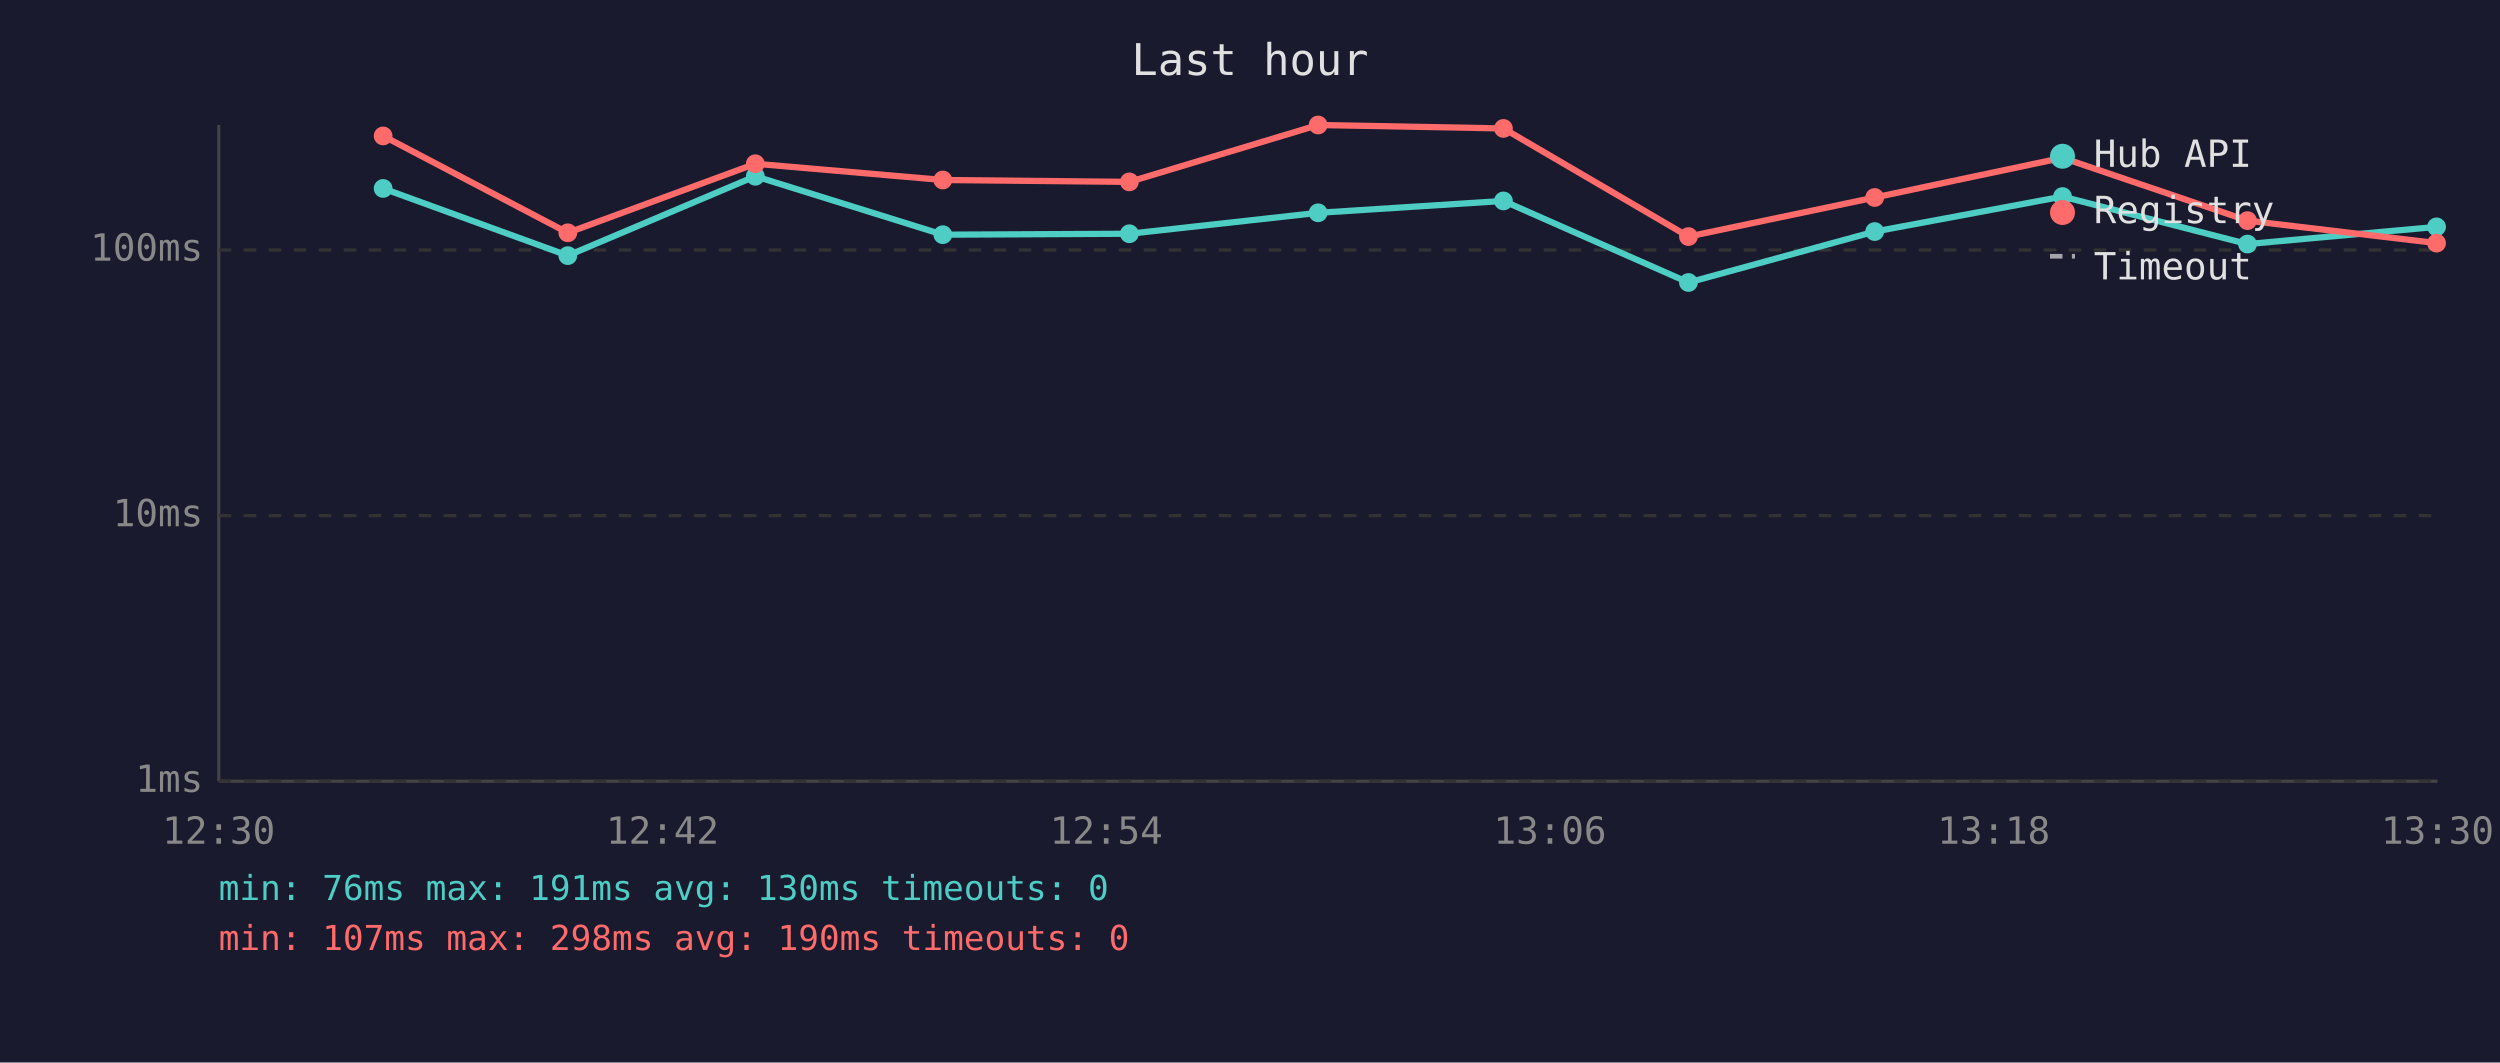
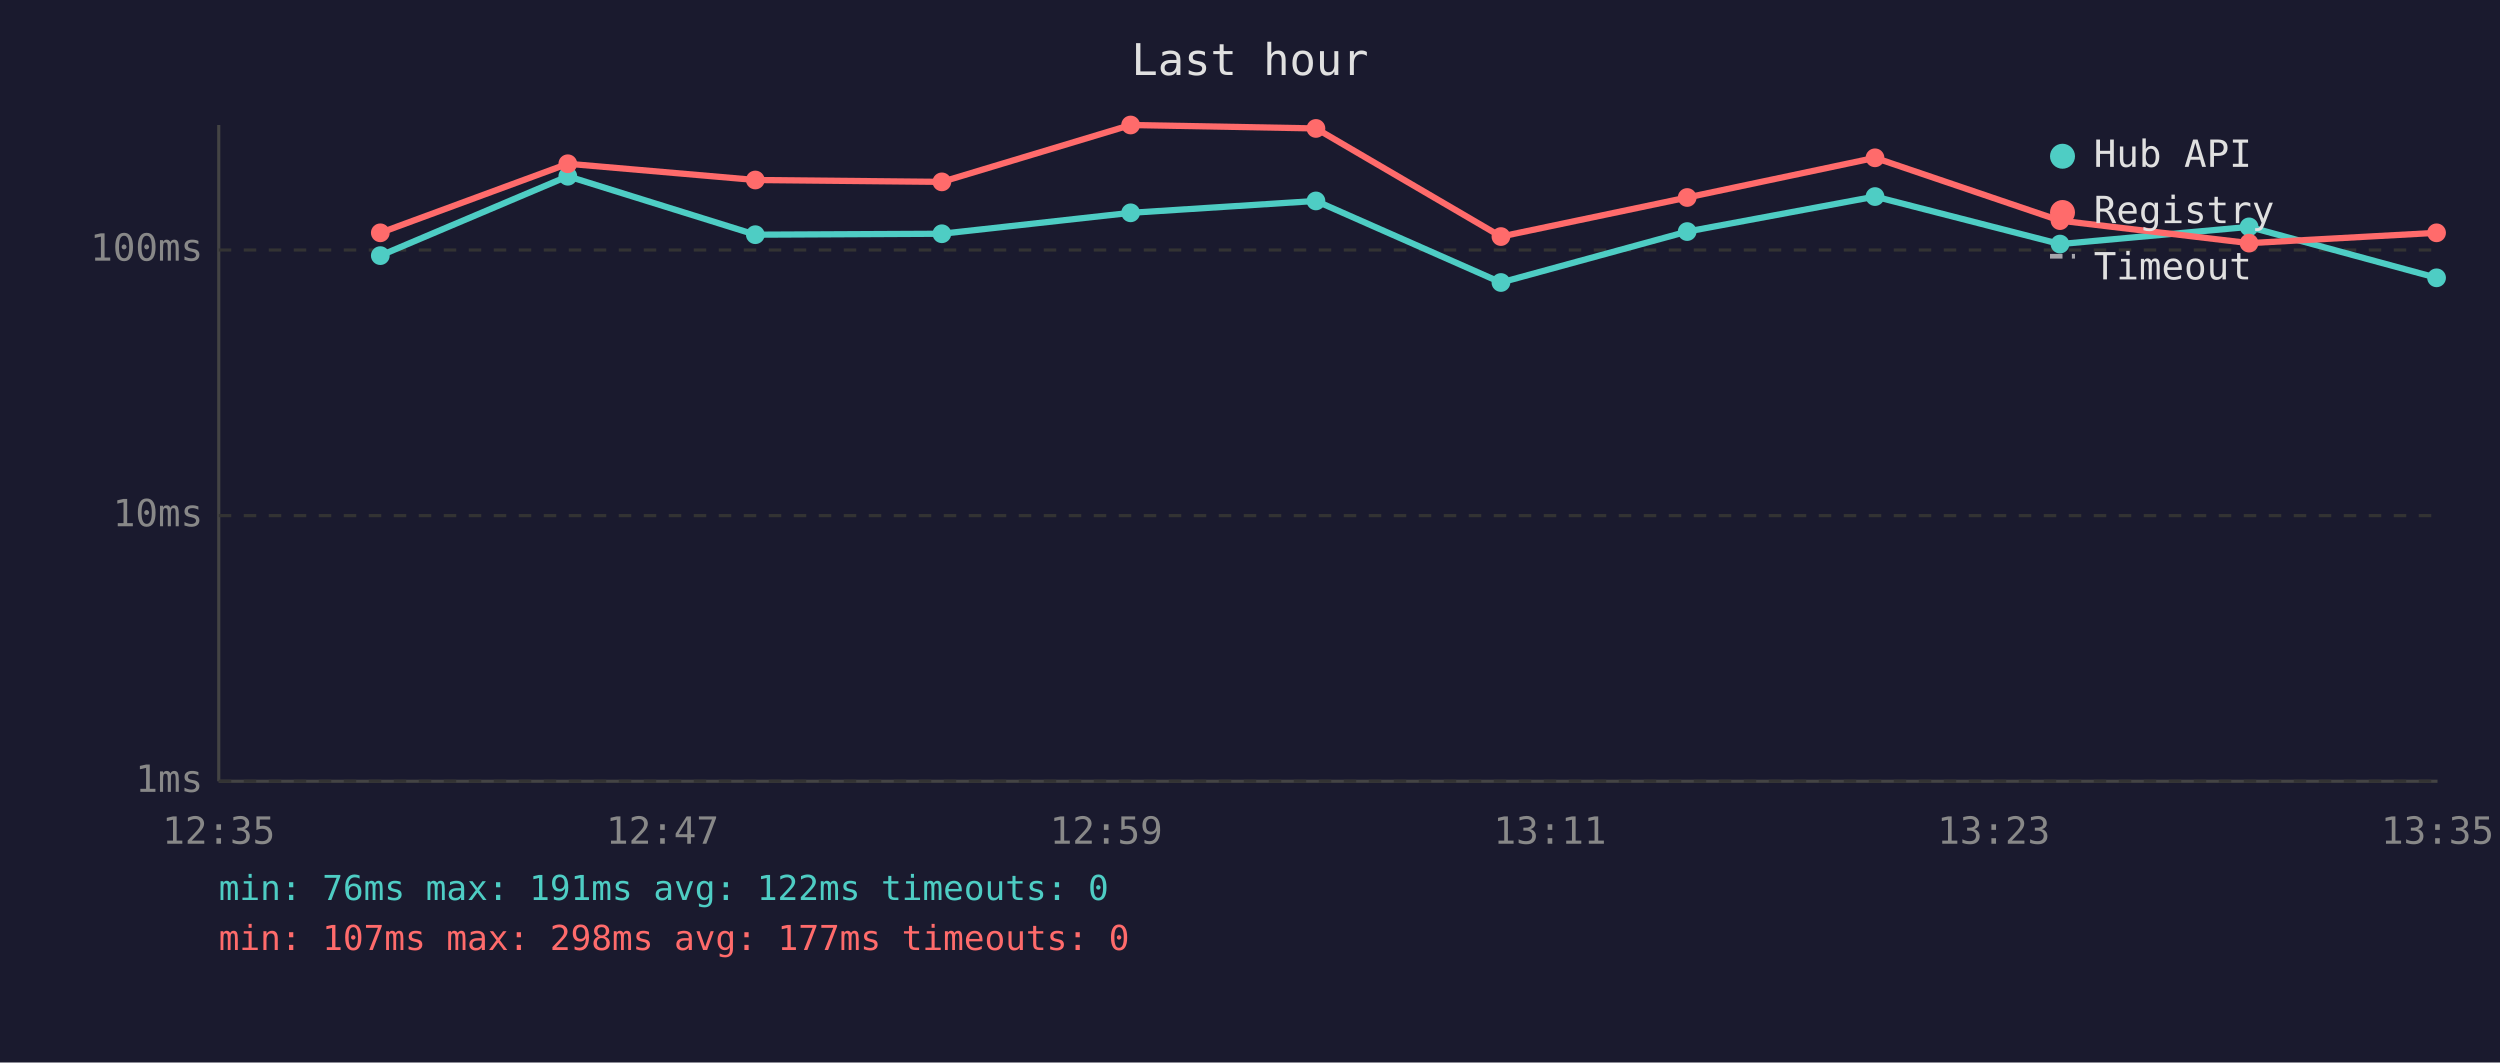
<svg xmlns="http://www.w3.org/2000/svg" viewBox="0 0 800 340" font-family="monospace" font-size="12">
  <rect width="800" height="340" fill="#1a1a2e" />
  <text x="400" y="24" fill="#e0e0e0" font-size="14" text-anchor="middle">Last hour</text>
  <line x1="70" y1="40" x2="70" y2="250" stroke="#444" stroke-width="1" />
  <line x1="70" y1="250" x2="780" y2="250" stroke="#444" stroke-width="1" />
  <line x1="70" y1="250" x2="780" y2="250" stroke="#333" stroke-width="1" stroke-dasharray="4" />
  <text x="65" y="250" fill="#888" text-anchor="end" dominant-baseline="middle">1ms</text>
  <line x1="70" y1="165" x2="780" y2="165" stroke="#333" stroke-width="1" stroke-dasharray="4" />
  <text x="65" y="165" fill="#888" text-anchor="end" dominant-baseline="middle">10ms</text>
  <line x1="70" y1="80" x2="780" y2="80" stroke="#333" stroke-width="1" stroke-dasharray="4" />
  <text x="65" y="80" fill="#888" text-anchor="end" dominant-baseline="middle">100ms</text>
-   <text x="70" y="270" fill="#888" text-anchor="middle">12:30</text>
-   <text x="212" y="270" fill="#888" text-anchor="middle">12:42</text>
-   <text x="354" y="270" fill="#888" text-anchor="middle">12:54</text>
-   <text x="496" y="270" fill="#888" text-anchor="middle">13:06</text>
-   <text x="638" y="270" fill="#888" text-anchor="middle">13:18</text>
-   <text x="780" y="270" fill="#888" text-anchor="middle">13:30</text>
-   <polyline points="122.6,60.3 181.7,81.8 241.7,56.4 301.7,75.1 361.4,74.8 421.8,68.1 481.1,64.3 540.3,90.4 599.9,74.1 660.0,62.9 719.2,78.1 779.7,72.6" fill="none" stroke="#4ecdc4" stroke-width="2" opacity="1" />
-   <circle cx="122.6" cy="60.3" r="3" fill="#4ecdc4" />
-   <circle cx="181.7" cy="81.8" r="3" fill="#4ecdc4" />
-   <circle cx="241.7" cy="56.4" r="3" fill="#4ecdc4" />
-   <circle cx="301.7" cy="75.1" r="3" fill="#4ecdc4" />
-   <circle cx="361.4" cy="74.8" r="3" fill="#4ecdc4" />
-   <circle cx="421.8" cy="68.1" r="3" fill="#4ecdc4" />
-   <circle cx="481.1" cy="64.3" r="3" fill="#4ecdc4" />
-   <circle cx="540.3" cy="90.4" r="3" fill="#4ecdc4" />
-   <circle cx="599.9" cy="74.1" r="3" fill="#4ecdc4" />
-   <circle cx="660.0" cy="62.9" r="3" fill="#4ecdc4" />
-   <circle cx="719.2" cy="78.1" r="3" fill="#4ecdc4" />
-   <circle cx="779.7" cy="72.6" r="3" fill="#4ecdc4" />
-   <polyline points="122.6,43.5 181.7,74.5 241.7,52.4 301.7,57.6 361.4,58.2 421.8,40.0 481.1,41.1 540.3,75.7 599.9,63.2 660.0,50.5 719.2,70.6 779.7,77.8" fill="none" stroke="#ff6b6b" stroke-width="2" opacity="1" />
-   <circle cx="122.6" cy="43.5" r="3" fill="#ff6b6b" />
-   <circle cx="181.7" cy="74.5" r="3" fill="#ff6b6b" />
-   <circle cx="241.7" cy="52.4" r="3" fill="#ff6b6b" />
-   <circle cx="301.7" cy="57.6" r="3" fill="#ff6b6b" />
-   <circle cx="361.4" cy="58.2" r="3" fill="#ff6b6b" />
-   <circle cx="421.8" cy="40.0" r="3" fill="#ff6b6b" />
-   <circle cx="481.1" cy="41.1" r="3" fill="#ff6b6b" />
-   <circle cx="540.3" cy="75.7" r="3" fill="#ff6b6b" />
-   <circle cx="599.9" cy="63.2" r="3" fill="#ff6b6b" />
-   <circle cx="660.0" cy="50.5" r="3" fill="#ff6b6b" />
-   <circle cx="719.2" cy="70.6" r="3" fill="#ff6b6b" />
-   <circle cx="779.7" cy="77.8" r="3" fill="#ff6b6b" />
+   <text x="70" y="270" fill="#888" text-anchor="middle">12:35</text>
+   <text x="212" y="270" fill="#888" text-anchor="middle">12:47</text>
+   <text x="354" y="270" fill="#888" text-anchor="middle">12:59</text>
+   <text x="496" y="270" fill="#888" text-anchor="middle">13:11</text>
+   <text x="638" y="270" fill="#888" text-anchor="middle">13:23</text>
+   <text x="780" y="270" fill="#888" text-anchor="middle">13:35</text>
+   <polyline points="121.7,81.8 181.7,56.4 241.7,75.1 301.4,74.8 361.8,68.1 421.1,64.3 480.3,90.4 539.9,74.1 600.0,62.9 659.2,78.1 719.7,72.6 779.7,88.9" fill="none" stroke="#4ecdc4" stroke-width="2" opacity="1" />
+   <circle cx="121.7" cy="81.8" r="3" fill="#4ecdc4" />
+   <circle cx="181.7" cy="56.4" r="3" fill="#4ecdc4" />
+   <circle cx="241.7" cy="75.1" r="3" fill="#4ecdc4" />
+   <circle cx="301.4" cy="74.8" r="3" fill="#4ecdc4" />
+   <circle cx="361.8" cy="68.1" r="3" fill="#4ecdc4" />
+   <circle cx="421.1" cy="64.3" r="3" fill="#4ecdc4" />
+   <circle cx="480.3" cy="90.4" r="3" fill="#4ecdc4" />
+   <circle cx="539.9" cy="74.1" r="3" fill="#4ecdc4" />
+   <circle cx="600.0" cy="62.9" r="3" fill="#4ecdc4" />
+   <circle cx="659.2" cy="78.1" r="3" fill="#4ecdc4" />
+   <circle cx="719.7" cy="72.6" r="3" fill="#4ecdc4" />
+   <circle cx="779.7" cy="88.9" r="3" fill="#4ecdc4" />
+   <polyline points="121.7,74.5 181.7,52.4 241.7,57.6 301.4,58.2 361.8,40.0 421.1,41.1 480.3,75.7 539.9,63.2 600.0,50.5 659.2,70.6 719.7,77.8 779.7,74.5" fill="none" stroke="#ff6b6b" stroke-width="2" opacity="1" />
+   <circle cx="121.7" cy="74.5" r="3" fill="#ff6b6b" />
+   <circle cx="181.7" cy="52.4" r="3" fill="#ff6b6b" />
+   <circle cx="241.7" cy="57.6" r="3" fill="#ff6b6b" />
+   <circle cx="301.4" cy="58.2" r="3" fill="#ff6b6b" />
+   <circle cx="361.8" cy="40.0" r="3" fill="#ff6b6b" />
+   <circle cx="421.1" cy="41.1" r="3" fill="#ff6b6b" />
+   <circle cx="480.3" cy="75.7" r="3" fill="#ff6b6b" />
+   <circle cx="539.9" cy="63.2" r="3" fill="#ff6b6b" />
+   <circle cx="600.0" cy="50.5" r="3" fill="#ff6b6b" />
+   <circle cx="659.2" cy="70.6" r="3" fill="#ff6b6b" />
+   <circle cx="719.7" cy="77.8" r="3" fill="#ff6b6b" />
+   <circle cx="779.7" cy="74.5" r="3" fill="#ff6b6b" />
  <circle cx="660" cy="50" r="4" fill="#4ecdc4" />
  <text x="670" y="50" fill="#e0e0e0" dominant-baseline="middle">Hub API</text>
  <circle cx="660" cy="68" r="4" fill="#ff6b6b" />
  <text x="670" y="68" fill="#e0e0e0" dominant-baseline="middle">Registry</text>
  <line x1="656" y1="82" x2="664" y2="82" stroke="#e0e0e0" stroke-width="1.5" stroke-dasharray="4,3" opacity="0.7" />
  <text x="670" y="86" fill="#e0e0e0" dominant-baseline="middle">Timeout</text>
-   <text x="70" y="288" fill="#4ecdc4" font-size="11">min: 76ms  max: 191ms  avg: 130ms  timeouts: 0</text>
-   <text x="70" y="304" fill="#ff6b6b" font-size="11">min: 107ms  max: 298ms  avg: 190ms  timeouts: 0</text>
+   <text x="70" y="288" fill="#4ecdc4" font-size="11">min: 76ms  max: 191ms  avg: 122ms  timeouts: 0</text>
+   <text x="70" y="304" fill="#ff6b6b" font-size="11">min: 107ms  max: 298ms  avg: 177ms  timeouts: 0</text>
</svg>
